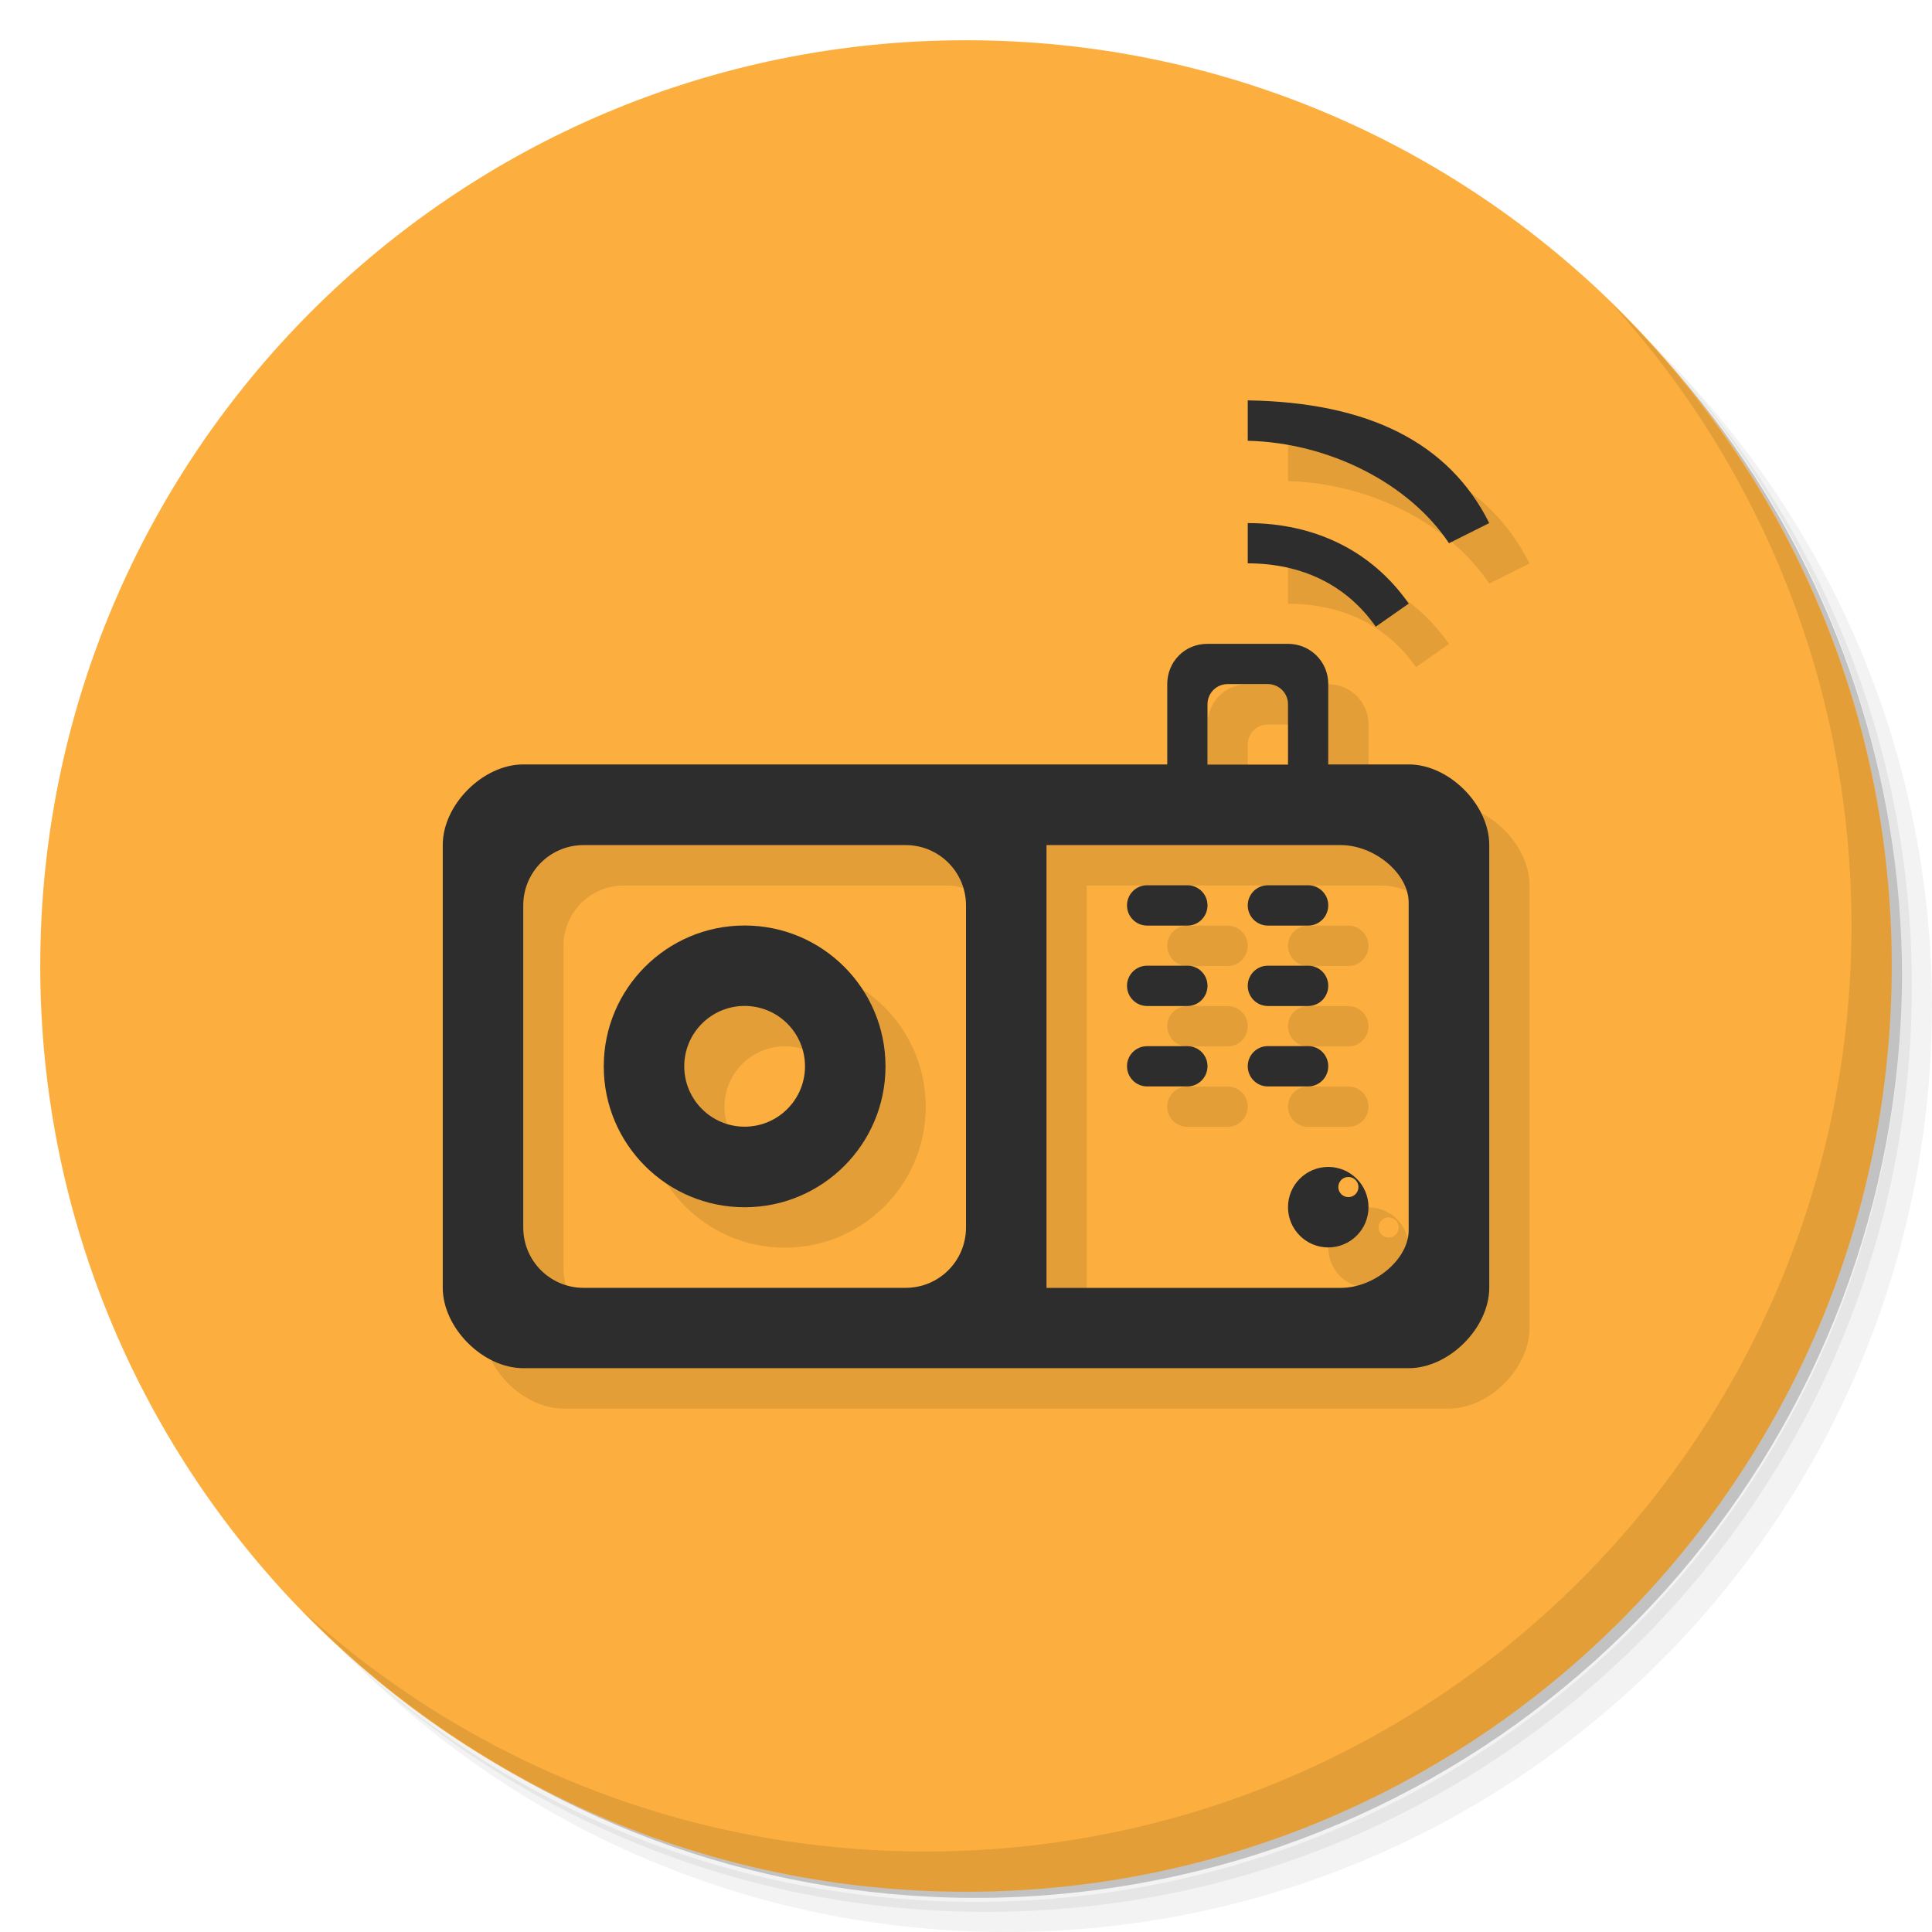
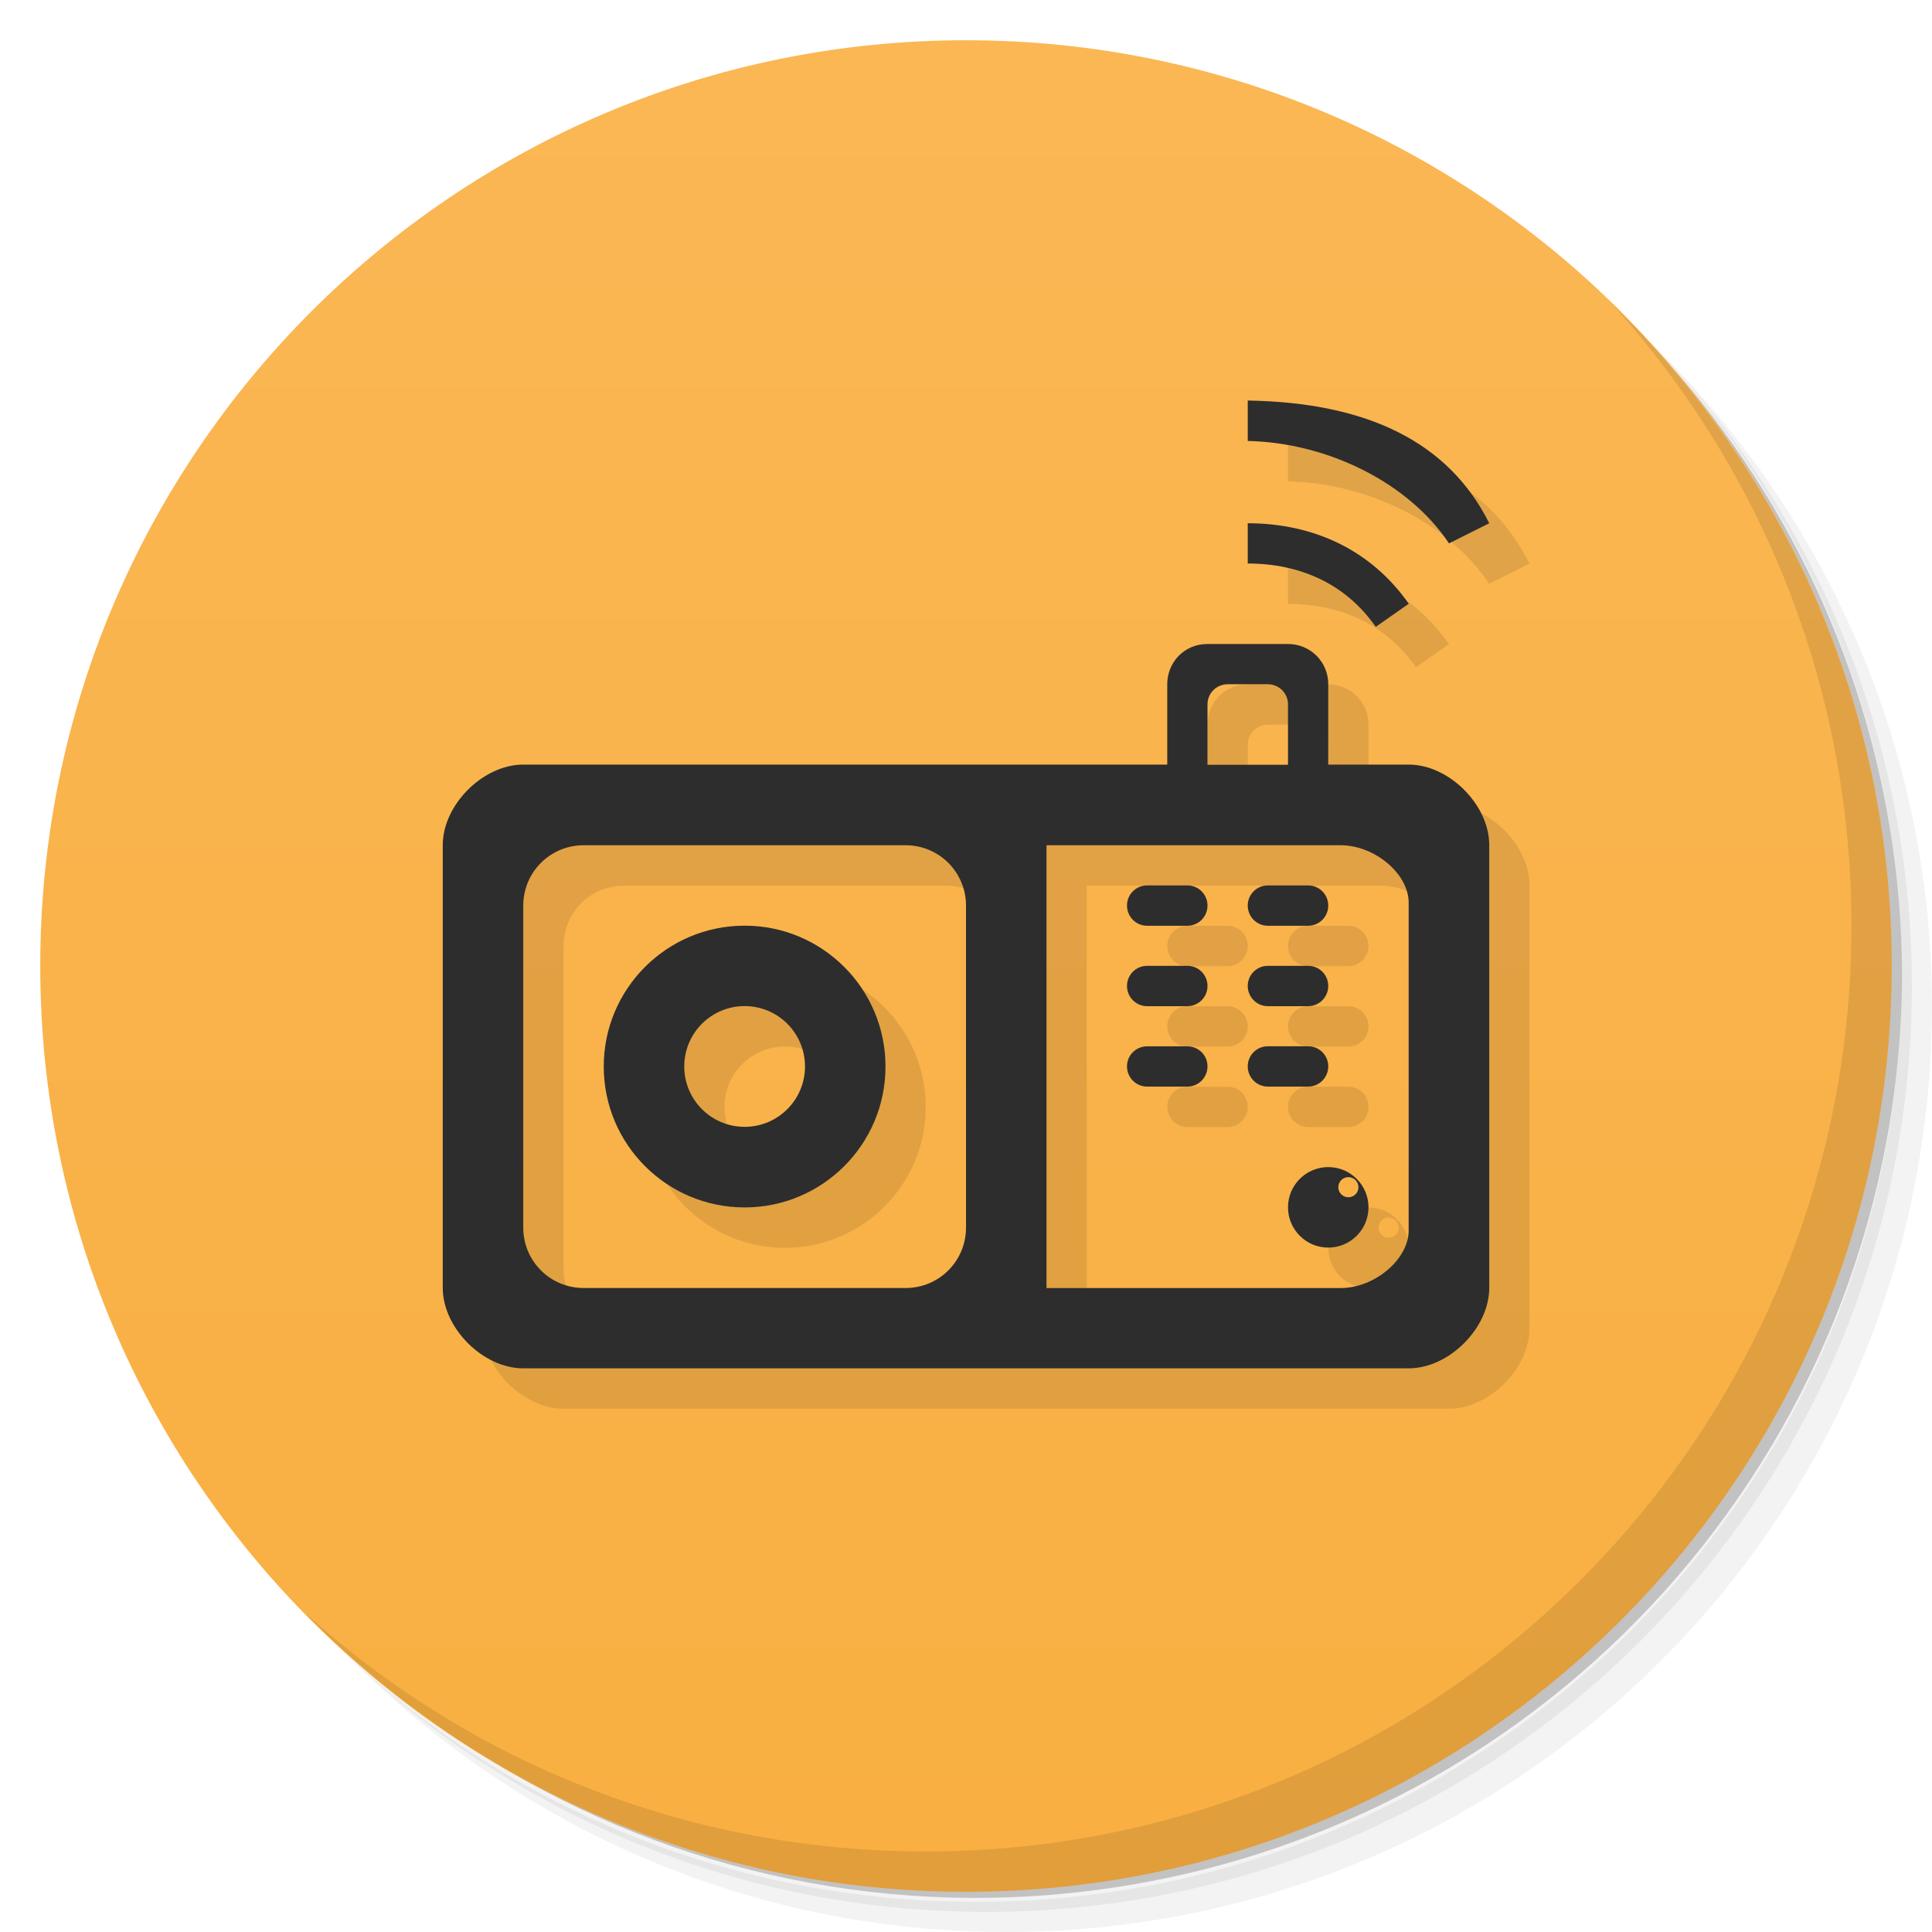
<svg xmlns="http://www.w3.org/2000/svg" viewBox="0 0 48 48">
+   <defs>
+     <linearGradient id="linearGradient3764" x1="1" x2="47" gradientUnits="userSpaceOnUse" gradientTransform="matrix(0,-1,1,0,-1.5e-6,48)">
+       <stop style="stop-color:#f9af41;stop-opacity:1" />
+       <stop offset="1" style="stop-color:#fab754;stop-opacity:1" />
+     </linearGradient>
+   </defs>
  <g>
    <path d="m 36.31 5 c 5.859 4.062 9.688 10.831 9.688 18.5 c 0 12.426 -10.07 22.5 -22.5 22.5 c -7.669 0 -14.438 -3.828 -18.5 -9.688 c 1.037 1.822 2.306 3.499 3.781 4.969 c 4.085 3.712 9.514 5.969 15.469 5.969 c 12.703 0 23 -10.298 23 -23 c 0 -5.954 -2.256 -11.384 -5.969 -15.469 c -1.469 -1.475 -3.147 -2.744 -4.969 -3.781 z m 4.969 3.781 c 3.854 4.113 6.219 9.637 6.219 15.719 c 0 12.703 -10.297 23 -23 23 c -6.081 0 -11.606 -2.364 -15.719 -6.219 c 4.16 4.144 9.883 6.719 16.219 6.719 c 12.703 0 23 -10.298 23 -23 c 0 -6.335 -2.575 -12.06 -6.719 -16.219 z" style="opacity:0.05" />
    <path d="m 41.28 8.781 c 3.712 4.085 5.969 9.514 5.969 15.469 c 0 12.703 -10.297 23 -23 23 c -5.954 0 -11.384 -2.256 -15.469 -5.969 c 4.113 3.854 9.637 6.219 15.719 6.219 c 12.703 0 23 -10.298 23 -23 c 0 -6.081 -2.364 -11.606 -6.219 -15.719 z" style="opacity:0.1" />
    <path d="m 31.25 2.375 c 8.615 3.154 14.75 11.417 14.75 21.13 c 0 12.426 -10.07 22.5 -22.5 22.5 c -9.708 0 -17.971 -6.135 -21.12 -14.75 a 23 23 0 0 0 44.875 -7 a 23 23 0 0 0 -16 -21.875 z" style="opacity:0.2" />
  </g>
-   <g transform="matrix(0,-1,1,0,0,48)" style="fill:#fcaf3e;fill-opacity:1">
-     <path d="M 24,1 C 36.703,1 47,11.297 47,24 47,36.703 36.703,47 24,47 11.297,47 1,36.703 1,24 1,11.297 11.297,1 24,1 Z" />
-   </g>
  <g>
-     <g>
-       <g transform="translate(1,1)">
-         <g style="opacity:0.1">
-      
-     </g>
-       </g>
-     </g>
-   </g>
-   <g transform="translate(1.7850532e-6,0)">
-     <g>
-    
-   </g>
+     <path d="m 24 1 c 12.703 0 23 10.297 23 23 c 0 12.703 -10.297 23 -23 23 -12.703 0 -23 -10.297 -23 -23 0 -12.703 10.297 -23 23 -23 z" style="fill:url(#linearGradient3764);fill-opacity:1" />
  </g>
  <g>
    <path d="m 40.03 7.531 c 3.712 4.084 5.969 9.514 5.969 15.469 0 12.703 -10.297 23 -23 23 c -5.954 0 -11.384 -2.256 -15.469 -5.969 4.178 4.291 10.01 6.969 16.469 6.969 c 12.703 0 23 -10.298 23 -23 0 -6.462 -2.677 -12.291 -6.969 -16.469 z" style="opacity:0.1" />
  </g>
-   <path d="m 32 10.951 0 0.004 0 1 c 2 0.045 4 1.045 5 2.545 l 1 -0.5 c -1 -2 -3 -3 -6 -3.049 z m 0 3.049 l 0 1 c 1.305 0.002 2.433 0.505 3.18 1.574 l 0.82 -0.574 c -0.935 -1.337 -2.369 -1.999 -4 -2 z m -1 3 c -0.593 0 -1 0.471 -1 0.996 l 0 2 -16 0 c -1 0 -2 1 -2 2 l 0 11 c 0 1 1 2 2 2 l 22 0 c 1 0 2 -1 2 -2 l 0 -11 c 0 -1 -1 -2 -2 -2 l -2 0 0 -2 c 0 -0.554 -0.446 -0.996 -1 -0.996 l -2 0 z m 0.5 1 1 0 c 0.277 0.001 0.5 0.223 0.5 0.5 l 0 1.5 -2 0 0 -1.5 c 0 -0.277 0.223 -0.5 0.5 -0.5 z m -16 4 8 0 c 0.831 0 1.5 0.669 1.5 1.5 l 0 8 c 0 0.831 -0.669 1.5 -1.5 1.5 l -8 0 c -0.831 0 -1.5 -0.669 -1.5 -1.5 l 0 -8 c 0 -0.831 0.669 -1.5 1.5 -1.5 z m 11.5 0 7.309 0 c 0.846 0 1.689 0.711 1.689 1.426 l 0 8.145 c 0 0.714 -0.843 1.43 -1.689 1.43 l -7.309 0 0 -11 z m 2.5 0.998 c -0.277 0 -0.5 0.223 -0.5 0.5 0 0.277 0.223 0.502 0.5 0.502 l 1 0 c 0.277 0 0.5 -0.225 0.5 -0.502 0 -0.277 -0.223 -0.5 -0.5 -0.5 l -1 0 z m 3 0 c -0.277 0 -0.5 0.223 -0.5 0.5 0 0.277 0.223 0.502 0.5 0.502 l 1 0 c 0.277 0 0.5 -0.225 0.5 -0.502 0 -0.277 -0.223 -0.5 -0.5 -0.5 l -1 0 z m -13 1 a 3.5 3.5 0 0 0 -3.5 3.5 3.5 3.5 0 0 0 3.5 3.5 3.5 3.5 0 0 0 3.5 -3.5 3.5 3.5 0 0 0 -3.5 -3.5 z m 10 0.998 c -0.277 0 -0.5 0.223 -0.5 0.5 0 0.277 0.223 0.502 0.5 0.502 l 1 0 c 0.277 0 0.5 -0.225 0.5 -0.502 0 -0.277 -0.223 -0.5 -0.5 -0.5 l -1 0 z m 3 0 c -0.277 0 -0.5 0.223 -0.5 0.5 0 0.277 0.223 0.502 0.5 0.502 l 1 0 c 0.277 0 0.5 -0.225 0.5 -0.502 0 -0.277 -0.223 -0.5 -0.5 -0.5 l -1 0 z m -13 1 a 1.5 1.5 0 0 1 1.5 1.5 1.5 1.5 0 0 1 -1.5 1.5 1.5 1.5 0 0 1 -1.5 -1.5 1.5 1.5 0 0 1 1.5 -1.5 z m 13 0.998 c -0.277 0 -0.5 0.223 -0.5 0.5 0 0.277 0.223 0.502 0.5 0.502 l 1 0 c 0.277 0 0.5 -0.225 0.5 -0.502 0 -0.277 -0.223 -0.5 -0.5 -0.5 l -1 0 z m -3 0.002 c -0.277 0 -0.5 0.221 -0.5 0.498 0 0.277 0.223 0.502 0.5 0.502 l 1 0 c 0.277 0 0.5 -0.225 0.5 -0.502 0 -0.277 -0.223 -0.498 -0.5 -0.498 l -1 0 z m 4.5 3 c -0.552 0 -1 0.448 -1 1 0 0.552 0.448 1 1 1 0.552 0 1 -0.448 1 -1 0 -0.552 -0.448 -1 -1 -1 z m 0.482 0.25 0.018 0 c 0.138 0 0.25 0.112 0.25 0.25 0 0.138 -0.112 0.25 -0.25 0.25 -0.138 0 -0.25 -0.112 -0.25 -0.25 0 -0.131 0.101 -0.241 0.232 -0.25 z" mix-blend-mode="normal" solid-color="#000000" white-space="normal" isolation="auto" solid-opacity="1" style="visibility:visible;shape-rendering:auto;color-interpolation-filters:linearRGB;fill:#000;opacity:0.1;image-rendering:auto;fill-opacity:1;stroke:none;display:inline;color:#000;fill-rule:evenodd;color-rendering:auto;color-interpolation:sRGB" />
-   <path d="m 31 9.947 l 0 0.004 l 0 1 c 2 0.045 4 1.045 5 2.545 l 1 -0.5 c -1 -2 -3 -3 -6 -3.049 z m 0 3.049 l 0 1 c 1.305 0.002 2.433 0.505 3.18 1.574 l 0.82 -0.574 c -0.935 -1.337 -2.369 -1.999 -4 -2 z m -1 3 c -0.593 0 -1 0.471 -1 0.996 l 0 2 l -16 0 c -1 0 -2 1 -2 2 l 0 11 c 0 1 1 2 2 2 l 22 0 c 1 0 2 -1 2 -2 l 0 -11 c 0 -1 -1 -2 -2 -2 l -2 0 l 0 -2 c 0 -0.554 -0.446 -0.996 -1 -0.996 l -2 0 z m 0.5 1 l 1 0 c 0.277 0.001 0.5 0.223 0.5 0.5 l 0 1.5 l -2 0 l 0 -1.5 c 0 -0.277 0.223 -0.5 0.5 -0.5 z m -16 4 l 8 0 c 0.831 0 1.5 0.669 1.5 1.5 l 0 8 c 0 0.831 -0.669 1.5 -1.5 1.5 l -8 0 c -0.831 0 -1.5 -0.669 -1.5 -1.5 l 0 -8 c 0 -0.831 0.669 -1.5 1.5 -1.5 z m 11.5 0 l 7.309 0 c 0.846 0 1.689 0.711 1.689 1.426 l 0 8.145 c 0 0.714 -0.843 1.43 -1.689 1.43 l -7.309 0 l 0 -11 z m 2.5 0.998 c -0.277 0 -0.5 0.223 -0.5 0.5 c 0 0.277 0.223 0.502 0.5 0.502 l 1 0 c 0.277 0 0.5 -0.225 0.5 -0.502 c 0 -0.277 -0.223 -0.5 -0.5 -0.5 l -1 0 z m 3 0 c -0.277 0 -0.5 0.223 -0.5 0.5 c 0 0.277 0.223 0.502 0.5 0.502 l 1 0 c 0.277 0 0.5 -0.225 0.5 -0.502 c 0 -0.277 -0.223 -0.5 -0.5 -0.5 l -1 0 z m -13 1 a 3.5 3.5 0 0 0 -3.5 3.5 a 3.5 3.5 0 0 0 3.5 3.5 a 3.5 3.5 0 0 0 3.5 -3.5 a 3.5 3.5 0 0 0 -3.5 -3.5 z m 10 0.998 c -0.277 0 -0.5 0.223 -0.5 0.5 c 0 0.277 0.223 0.502 0.5 0.502 l 1 0 c 0.277 0 0.5 -0.225 0.5 -0.502 c 0 -0.277 -0.223 -0.5 -0.5 -0.5 l -1 0 z m 3 0 c -0.277 0 -0.5 0.223 -0.5 0.5 c 0 0.277 0.223 0.502 0.5 0.502 l 1 0 c 0.277 0 0.5 -0.225 0.5 -0.502 c 0 -0.277 -0.223 -0.5 -0.5 -0.5 l -1 0 z m -13 1 a 1.5 1.5 0 0 1 1.5 1.5 a 1.5 1.5 0 0 1 -1.5 1.5 a 1.5 1.5 0 0 1 -1.5 -1.5 a 1.5 1.5 0 0 1 1.5 -1.5 z m 13 0.998 c -0.277 0 -0.5 0.223 -0.5 0.5 c 0 0.277 0.223 0.502 0.5 0.502 l 1 0 c 0.277 0 0.5 -0.225 0.5 -0.502 c 0 -0.277 -0.223 -0.5 -0.5 -0.5 l -1 0 z m -3 0.002 c -0.277 0 -0.5 0.221 -0.5 0.498 c 0 0.277 0.223 0.502 0.5 0.502 l 1 0 c 0.277 0 0.5 -0.225 0.5 -0.502 c 0 -0.277 -0.223 -0.498 -0.5 -0.498 l -1 0 z m 4.5 3 c -0.552 0 -1 0.448 -1 1 c 0 0.552 0.448 1 1 1 c 0.552 0 1 -0.448 1 -1 c 0 -0.552 -0.448 -1 -1 -1 z m 0.482 0.25 l 0.018 0 c 0.138 0 0.25 0.112 0.25 0.25 c 0 0.138 -0.112 0.25 -0.25 0.25 c -0.138 0 -0.25 -0.112 -0.25 -0.25 c 0 -0.131 0.101 -0.241 0.232 -0.25 z" mix-blend-mode="normal" solid-color="#000000" white-space="normal" isolation="auto" solid-opacity="1" style="visibility:visible;shape-rendering:auto;color-interpolation-filters:linearRGB;fill:#2d2d2d;opacity:1;image-rendering:auto;fill-opacity:1;stroke:none;display:inline;color:#000;fill-rule:evenodd;color-rendering:auto;color-interpolation:sRGB" />
+   <path d="m 32,10.955 0,0.004 0,1 c 2,0.045 4,1.045 5,2.545 l 1,-0.5 c -1,-2 -3,-3 -6,-3.049 z m 0,3.049 0,1 c 1.305,0.002 2.433,0.505 3.18,1.574 L 36,16.004 c -0.935,-1.337 -2.369,-1.999 -4,-2 z m -1,3 c -0.593,0 -1,0.471 -1,0.996 l 0,2 -16,0 c -1,0 -2,1 -2,2 l 0,11 c 0,1 1,2 2,2 l 22,0 c 1,0 2,-1 2,-2 l 0,-11 c 0,-1 -1,-2 -2,-2 l -2,0 0,-2 c 0,-0.554 -0.446,-0.996 -1,-0.996 l -2,0 z m 0.5,1 1,0 c 0.277,10e-4 0.5,0.223 0.5,0.5 l 0,1.5 -2,0 0,-1.5 c 0,-0.277 0.223,-0.5 0.5,-0.5 z m -16,4 8,0 c 0.831,0 1.5,0.669 1.5,1.5 l 0,8 c 0,0.831 -0.669,1.5 -1.5,1.5 l -8,0 c -0.831,0 -1.5,-0.669 -1.5,-1.5 l 0,-8 c 0,-0.831 0.669,-1.5 1.5,-1.5 z m 11.5,0 7.309,0 c 0.846,0 1.689,0.711 1.689,1.426 l 0,8.145 c 0,0.714 -0.843,1.43 -1.689,1.43 l -7.309,0 0,-11 z m 2.5,0.998 c -0.277,0 -0.5,0.223 -0.5,0.5 0,0.277 0.223,0.502 0.5,0.502 l 1,0 c 0.277,0 0.5,-0.225 0.5,-0.502 0,-0.277 -0.223,-0.5 -0.5,-0.5 l -1,0 z m 3,0 c -0.277,0 -0.5,0.223 -0.5,0.5 0,0.277 0.223,0.502 0.5,0.502 l 1,0 c 0.277,0 0.5,-0.225 0.5,-0.502 0,-0.277 -0.223,-0.5 -0.5,-0.5 l -1,0 z m -13,1 a 3.5,3.5 0 0 0 -3.5,3.5 3.5,3.5 0 0 0 3.5,3.5 3.5,3.5 0 0 0 3.5,-3.5 3.5,3.5 0 0 0 -3.5,-3.5 z M 29.5,25 c -0.277,0 -0.5,0.223 -0.5,0.5 0,0.277 0.223,0.502 0.5,0.502 l 1,0 C 30.777,26.002 31,25.777 31,25.5 31,25.223 30.777,25 30.5,25 l -1,0 z m 3,0 c -0.277,0 -0.5,0.223 -0.5,0.5 0,0.277 0.223,0.502 0.5,0.502 l 1,0 C 33.777,26.002 34,25.777 34,25.5 34,25.223 33.777,25 33.5,25 l -1,0 z m -13,1 A 1.5,1.5 0 0 1 21,27.5 1.5,1.5 0 0 1 19.5,29 1.5,1.5 0 0 1 18,27.5 1.5,1.5 0 0 1 19.5,26 Z m 13,0.998 c -0.277,0 -0.5,0.223 -0.5,0.5 0,0.277 0.223,0.502 0.5,0.502 l 1,0 c 0.277,0 0.5,-0.225 0.5,-0.502 0,-0.277 -0.223,-0.5 -0.5,-0.5 l -1,0 z M 29.5,27 C 29.223,27 29,27.221 29,27.498 29,27.775 29.223,28 29.5,28 l 1,0 C 30.777,28 31,27.775 31,27.498 31,27.221 30.777,27 30.5,27 l -1,0 z m 4.5,3 c -0.552,0 -1,0.448 -1,1 0,0.552 0.448,1 1,1 0.552,0 1,-0.448 1,-1 0,-0.552 -0.448,-1 -1,-1 z m 0.482,0.25 0.018,0 c 0.138,0 0.25,0.112 0.25,0.25 0,0.138 -0.112,0.25 -0.25,0.25 -0.138,0 -0.25,-0.112 -0.25,-0.25 0,-0.131 0.101,-0.241 0.232,-0.25 z" mix-blend-mode="normal" white-space="normal" isolation="auto" solid-color="#000000" solid-opacity="1" style="visibility:visible;shape-rendering:auto;color-interpolation-filters:linearRGB;fill:#000;opacity:0.1;image-rendering:auto;fill-opacity:1;stroke:none;display:inline;color:#000;fill-rule:evenodd;color-rendering:auto;color-interpolation:sRGB" />
+   <path d="m 31,9.951 0,0.004 0,1 C 33,11 35,12 36,13.5 L 37,13 C 36,11 34,10 31,9.951 Z m 0,3.049 0,1 c 1.305,0.002 2.433,0.505 3.18,1.574 L 35,15 c -0.935,-1.337 -2.369,-1.999 -4,-2 z m -1,3 c -0.593,0 -1,0.471 -1,0.996 l 0,2 -16,0 c -1,0 -2,1 -2,2 l 0,11 c 0,1 1,2 2,2 l 22,0 c 1,0 2,-1 2,-2 l 0,-11 c 0,-1 -1,-2 -2,-2 l -2,0 0,-2 C 33,16.442 32.554,16 32,16 l -2,0 z m 0.5,1 1,0 c 0.277,0.001 0.5,0.223 0.5,0.5 l 0,1.5 -2,0 0,-1.5 C 30,17.223 30.223,17 30.5,17 Z m -16,4 8,0 c 0.831,0 1.5,0.669 1.5,1.5 l 0,8 c 0,0.831 -0.669,1.5 -1.5,1.5 l -8,0 C 13.669,32 13,31.331 13,30.5 l 0,-8 C 13,21.669 13.669,21 14.5,21 Z m 11.5,0 7.309,0 c 0.846,0 1.689,0.711 1.689,1.426 l 0,8.145 c 0,0.714 -0.843,1.43 -1.689,1.43 l -7.309,0 0,-11 z m 2.5,0.998 c -0.277,0 -0.5,0.223 -0.5,0.5 0,0.277 0.223,0.502 0.5,0.502 l 1,0 c 0.277,0 0.5,-0.225 0.5,-0.502 0,-0.277 -0.223,-0.5 -0.5,-0.5 l -1,0 z m 3,0 c -0.277,0 -0.5,0.223 -0.5,0.5 0,0.277 0.223,0.502 0.5,0.502 l 1,0 c 0.277,0 0.5,-0.225 0.5,-0.502 0,-0.277 -0.223,-0.5 -0.5,-0.5 l -1,0 z m -13,1 a 3.5,3.5 0 0 0 -3.5,3.5 3.5,3.5 0 0 0 3.5,3.5 3.5,3.5 0 0 0 3.5,-3.5 3.5,3.5 0 0 0 -3.5,-3.5 z m 10,0.998 c -0.277,0 -0.5,0.223 -0.5,0.5 0,0.277 0.223,0.502 0.5,0.502 l 1,0 c 0.277,0 0.5,-0.225 0.5,-0.502 0,-0.277 -0.223,-0.5 -0.5,-0.5 l -1,0 z m 3,0 c -0.277,0 -0.5,0.223 -0.5,0.5 0,0.277 0.223,0.502 0.5,0.502 l 1,0 c 0.277,0 0.5,-0.225 0.5,-0.502 0,-0.277 -0.223,-0.5 -0.5,-0.5 l -1,0 z m -13,1 a 1.5,1.5 0 0 1 1.5,1.5 1.5,1.5 0 0 1 -1.5,1.5 1.5,1.5 0 0 1 -1.5,-1.5 1.5,1.5 0 0 1 1.5,-1.5 z m 13,0.998 c -0.277,0 -0.5,0.223 -0.5,0.5 0,0.277 0.223,0.502 0.5,0.502 l 1,0 c 0.277,0 0.5,-0.225 0.5,-0.502 0,-0.277 -0.223,-0.5 -0.5,-0.5 l -1,0 z m -3,0.002 c -0.277,0 -0.5,0.221 -0.5,0.498 0,0.277 0.223,0.502 0.5,0.502 l 1,0 c 0.277,0 0.5,-0.225 0.5,-0.502 0,-0.277 -0.223,-0.498 -0.5,-0.498 l -1,0 z m 4.5,3 c -0.552,0 -1,0.448 -1,1 0,0.552 0.448,1 1,1 0.552,0 1,-0.448 1,-1 0,-0.552 -0.448,-1 -1,-1 z m 0.482,0.25 0.018,0 c 0.138,0 0.25,0.112 0.25,0.25 0,0.138 -0.112,0.25 -0.25,0.25 -0.138,0 -0.25,-0.112 -0.25,-0.25 0,-0.131 0.101,-0.241 0.232,-0.25 z" mix-blend-mode="normal" white-space="normal" isolation="auto" solid-color="#000000" solid-opacity="1" style="visibility:visible;shape-rendering:auto;color-interpolation-filters:linearRGB;fill:#2d2d2d;opacity:1;image-rendering:auto;fill-opacity:1;stroke:none;display:inline;color:#000;fill-rule:evenodd;color-rendering:auto;color-interpolation:sRGB" />
</svg>
